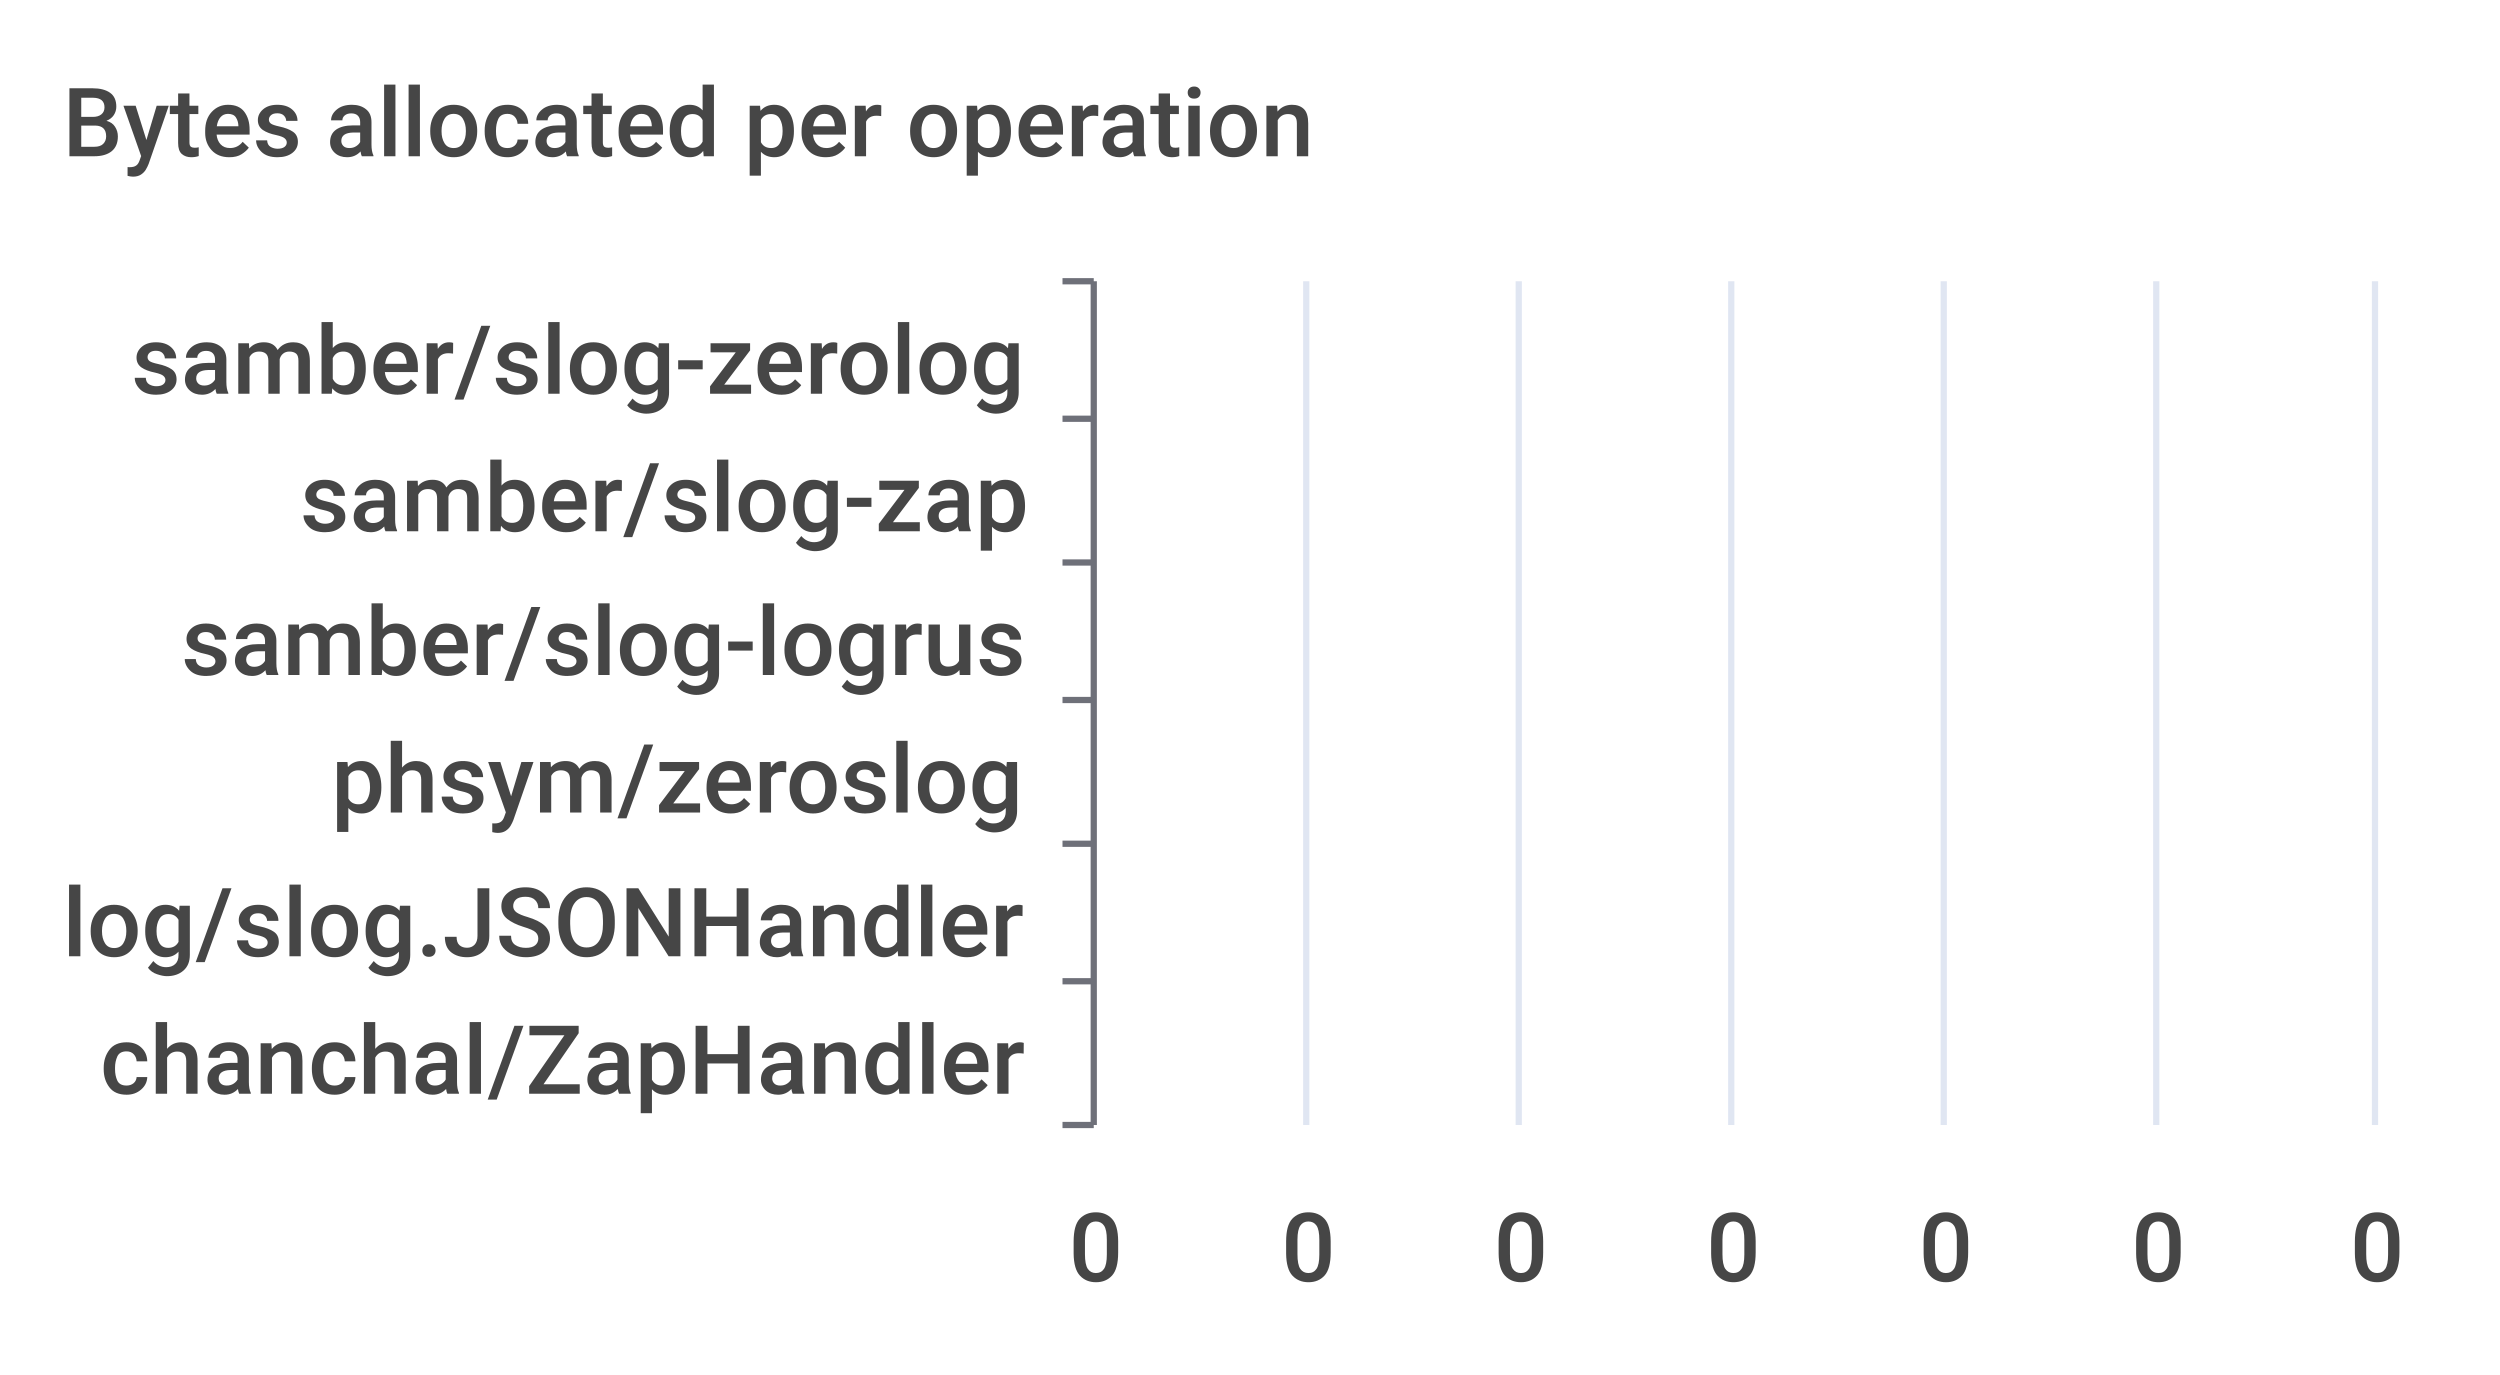
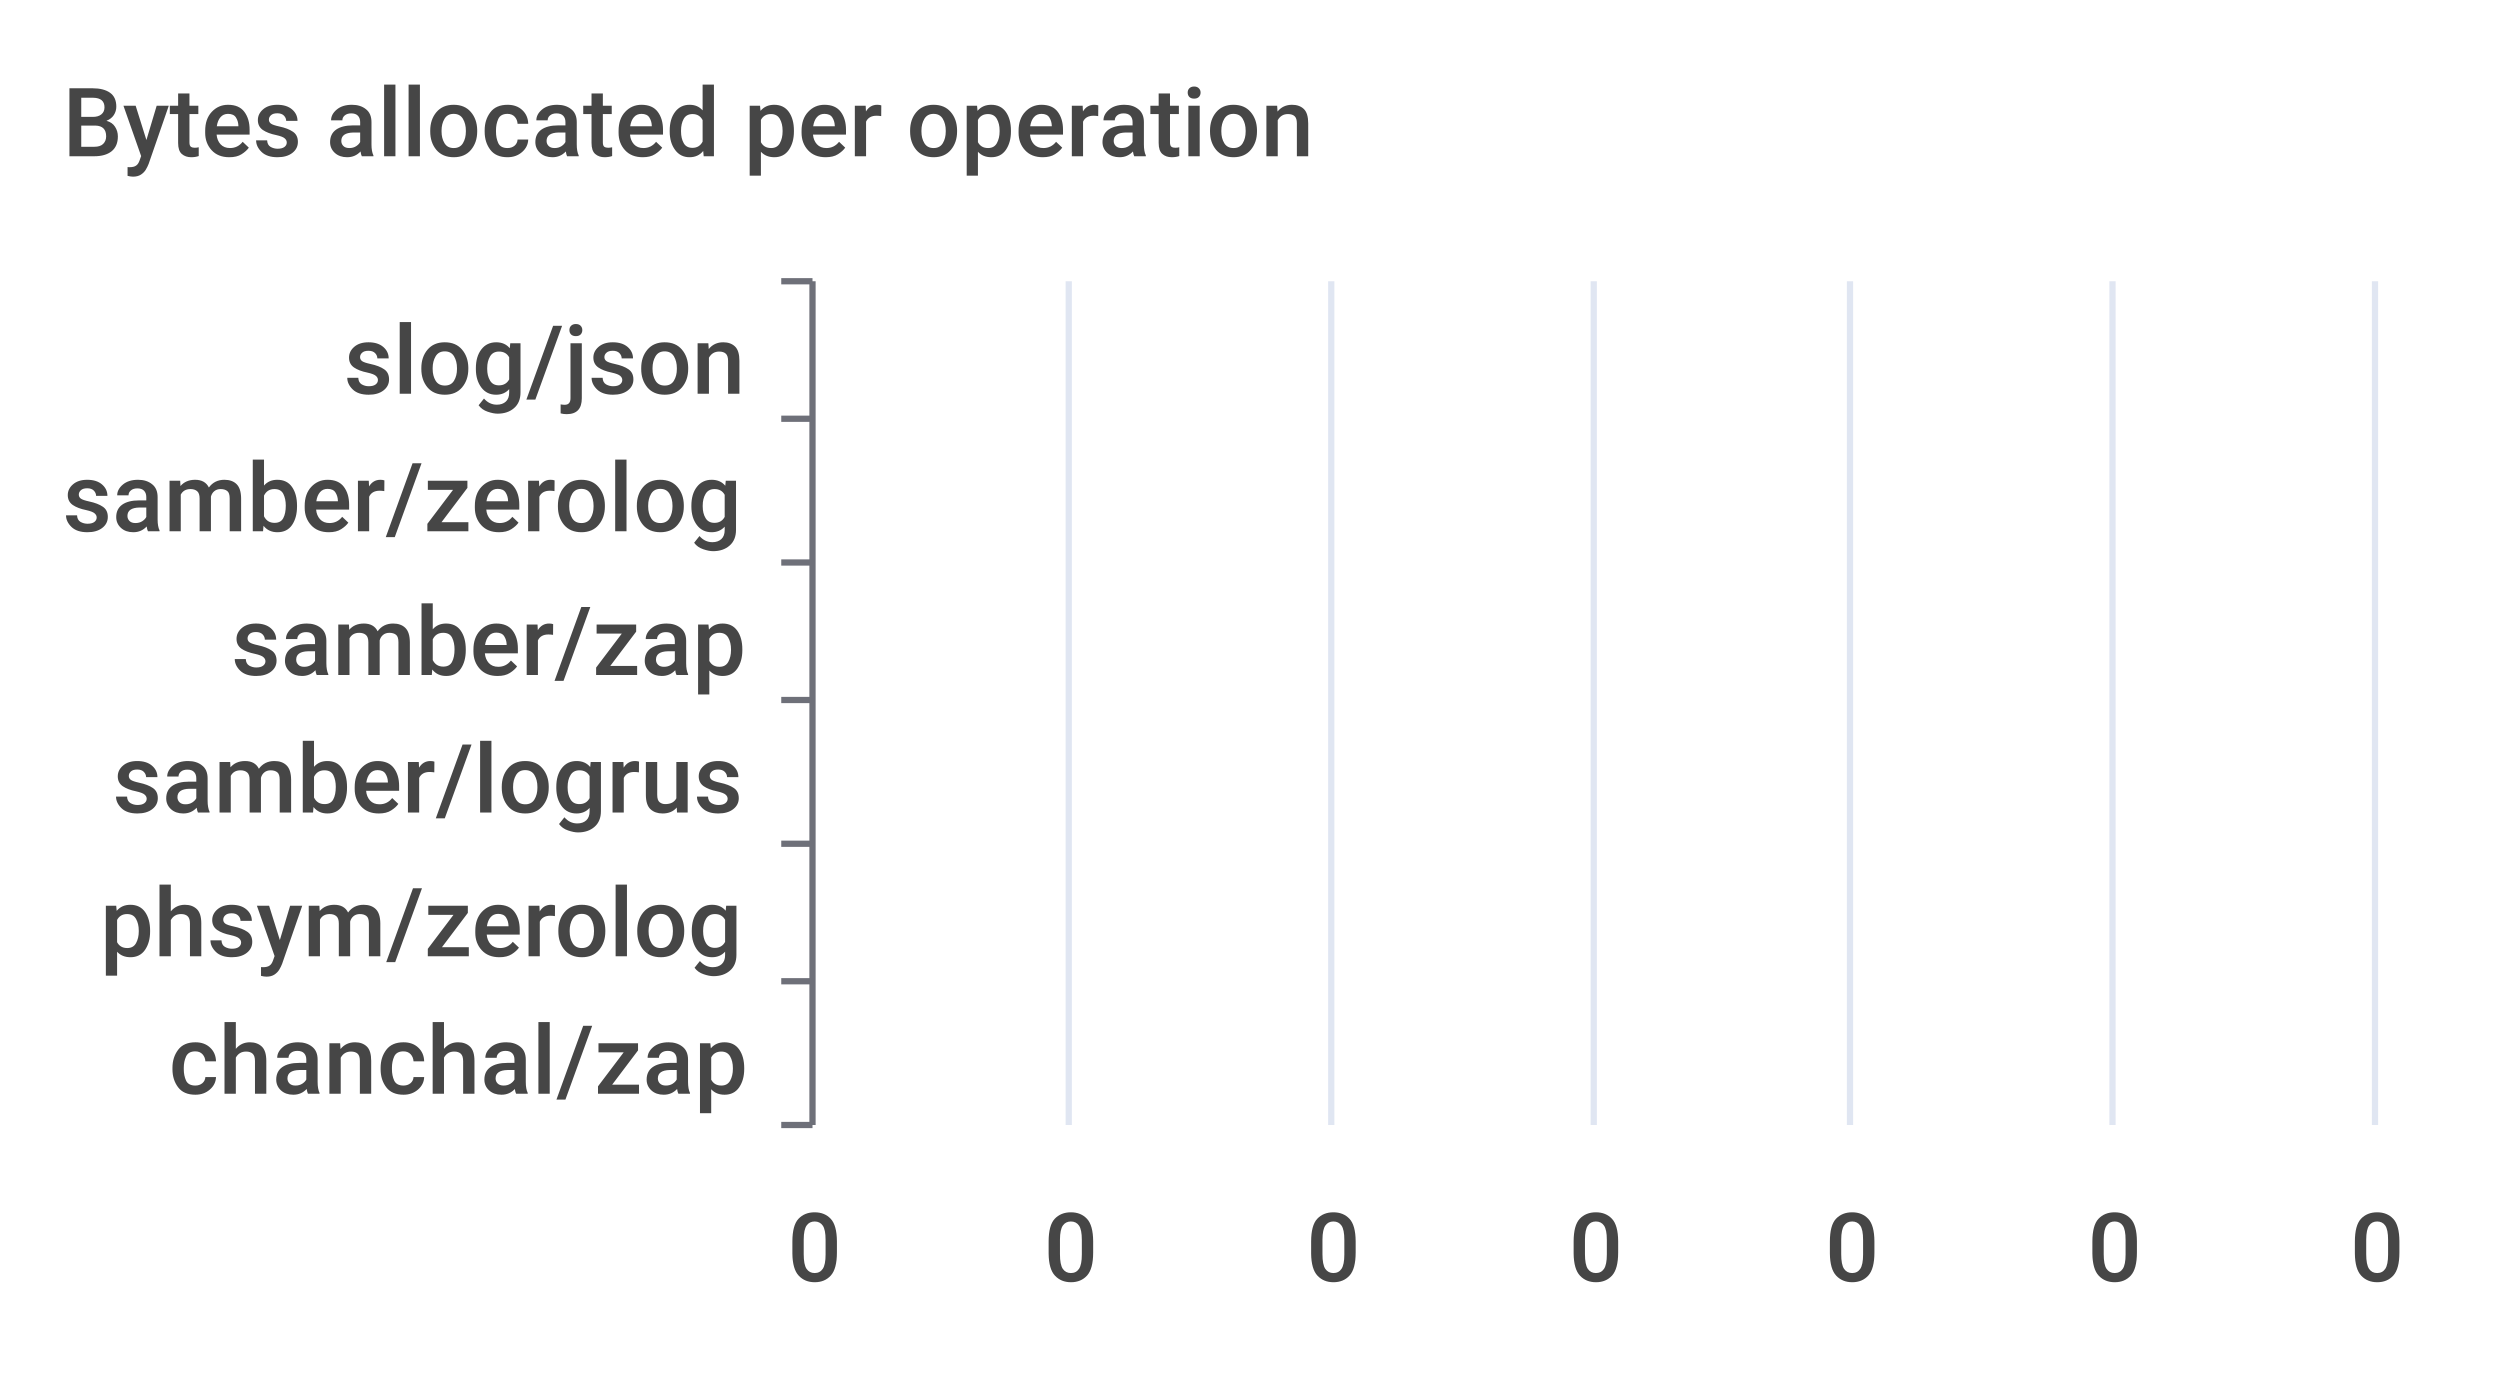
<svg xmlns="http://www.w3.org/2000/svg" width="400" height="220">\n<path d="M 0 0 L 400 0 L 400 220 L 0 220 L 0 0" style="stroke-width:0;stroke:none;fill:rgba(255,255,255,1.0)" />
  <text x="10" y="25" style="stroke-width:0;stroke:none;fill:rgba(70,70,70,1.0);font-size:15.3px;font-family:'Roboto Medium',sans-serif">Bytes allocated per operation</text>
-   <path d="M 170 45 L 175 45" style="stroke-width:1;stroke:rgba(110,112,121,1.0);fill:none" />
-   <path d="M 170 67 L 175 67" style="stroke-width:1;stroke:rgba(110,112,121,1.0);fill:none" />
-   <path d="M 170 90 L 175 90" style="stroke-width:1;stroke:rgba(110,112,121,1.0);fill:none" />
-   <path d="M 170 112 L 175 112" style="stroke-width:1;stroke:rgba(110,112,121,1.0);fill:none" />
-   <path d="M 170 135 L 175 135" style="stroke-width:1;stroke:rgba(110,112,121,1.0);fill:none" />
-   <path d="M 170 157 L 175 157" style="stroke-width:1;stroke:rgba(110,112,121,1.0);fill:none" />
-   <path d="M 170 180 L 175 180" style="stroke-width:1;stroke:rgba(110,112,121,1.0);fill:none" />
-   <path d="M 175 45 L 175 180" style="stroke-width:1;stroke:rgba(110,112,121,1.0);fill:none" />
-   <text x="21" y="63" style="stroke-width:0;stroke:none;fill:rgba(70,70,70,1.0);font-size:15.3px;font-family:'Roboto Medium',sans-serif">samber/slog-zerolog</text>
-   <text x="48" y="85" style="stroke-width:0;stroke:none;fill:rgba(70,70,70,1.0);font-size:15.3px;font-family:'Roboto Medium',sans-serif">samber/slog-zap</text>
-   <text x="29" y="108" style="stroke-width:0;stroke:none;fill:rgba(70,70,70,1.0);font-size:15.3px;font-family:'Roboto Medium',sans-serif">samber/slog-logrus</text>
-   <text x="53" y="130" style="stroke-width:0;stroke:none;fill:rgba(70,70,70,1.0);font-size:15.3px;font-family:'Roboto Medium',sans-serif">phsym/zeroslog</text>
-   <text x="10" y="153" style="stroke-width:0;stroke:none;fill:rgba(70,70,70,1.0);font-size:15.3px;font-family:'Roboto Medium',sans-serif">log/slog.JSONHandler</text>
-   <text x="16" y="175" style="stroke-width:0;stroke:none;fill:rgba(70,70,70,1.0);font-size:15.3px;font-family:'Roboto Medium',sans-serif">chanchal/ZapHandler</text>
-   <text x="171" y="205" style="stroke-width:0;stroke:none;fill:rgba(70,70,70,1.0);font-size:15.3px;font-family:'Roboto Medium',sans-serif">0</text>
-   <text x="205" y="205" style="stroke-width:0;stroke:none;fill:rgba(70,70,70,1.0);font-size:15.3px;font-family:'Roboto Medium',sans-serif">0</text>
-   <text x="239" y="205" style="stroke-width:0;stroke:none;fill:rgba(70,70,70,1.0);font-size:15.3px;font-family:'Roboto Medium',sans-serif">0</text>
-   <text x="273" y="205" style="stroke-width:0;stroke:none;fill:rgba(70,70,70,1.0);font-size:15.3px;font-family:'Roboto Medium',sans-serif">0</text>
-   <text x="307" y="205" style="stroke-width:0;stroke:none;fill:rgba(70,70,70,1.0);font-size:15.3px;font-family:'Roboto Medium',sans-serif">0</text>
-   <text x="341" y="205" style="stroke-width:0;stroke:none;fill:rgba(70,70,70,1.0);font-size:15.3px;font-family:'Roboto Medium',sans-serif">0</text>
+   <path d="M 125 45 L 130 45" style="stroke-width:1;stroke:rgba(110,112,121,1.0);fill:none" />
+   <path d="M 125 67 L 130 67" style="stroke-width:1;stroke:rgba(110,112,121,1.0);fill:none" />
+   <path d="M 125 90 L 130 90" style="stroke-width:1;stroke:rgba(110,112,121,1.0);fill:none" />
+   <path d="M 125 112 L 130 112" style="stroke-width:1;stroke:rgba(110,112,121,1.0);fill:none" />
+   <path d="M 125 135 L 130 135" style="stroke-width:1;stroke:rgba(110,112,121,1.0);fill:none" />
+   <path d="M 125 157 L 130 157" style="stroke-width:1;stroke:rgba(110,112,121,1.0);fill:none" />
+   <path d="M 125 180 L 130 180" style="stroke-width:1;stroke:rgba(110,112,121,1.0);fill:none" />
+   <path d="M 130 45 L 130 180" style="stroke-width:1;stroke:rgba(110,112,121,1.0);fill:none" />
+   <text x="55" y="63" style="stroke-width:0;stroke:none;fill:rgba(70,70,70,1.0);font-size:15.3px;font-family:'Roboto Medium',sans-serif">slog/json</text>
+   <text x="10" y="85" style="stroke-width:0;stroke:none;fill:rgba(70,70,70,1.0);font-size:15.3px;font-family:'Roboto Medium',sans-serif">samber/zerolog</text>
+   <text x="37" y="108" style="stroke-width:0;stroke:none;fill:rgba(70,70,70,1.0);font-size:15.3px;font-family:'Roboto Medium',sans-serif">samber/zap</text>
+   <text x="18" y="130" style="stroke-width:0;stroke:none;fill:rgba(70,70,70,1.0);font-size:15.3px;font-family:'Roboto Medium',sans-serif">samber/logrus</text>
+   <text x="16" y="153" style="stroke-width:0;stroke:none;fill:rgba(70,70,70,1.0);font-size:15.3px;font-family:'Roboto Medium',sans-serif">phsym/zerolog</text>
+   <text x="27" y="175" style="stroke-width:0;stroke:none;fill:rgba(70,70,70,1.0);font-size:15.3px;font-family:'Roboto Medium',sans-serif">chanchal/zap</text>
+   <text x="126" y="205" style="stroke-width:0;stroke:none;fill:rgba(70,70,70,1.0);font-size:15.3px;font-family:'Roboto Medium',sans-serif">0</text>
+   <text x="167" y="205" style="stroke-width:0;stroke:none;fill:rgba(70,70,70,1.0);font-size:15.3px;font-family:'Roboto Medium',sans-serif">0</text>
+   <text x="209" y="205" style="stroke-width:0;stroke:none;fill:rgba(70,70,70,1.0);font-size:15.3px;font-family:'Roboto Medium',sans-serif">0</text>
+   <text x="251" y="205" style="stroke-width:0;stroke:none;fill:rgba(70,70,70,1.0);font-size:15.3px;font-family:'Roboto Medium',sans-serif">0</text>
+   <text x="292" y="205" style="stroke-width:0;stroke:none;fill:rgba(70,70,70,1.0);font-size:15.3px;font-family:'Roboto Medium',sans-serif">0</text>
+   <text x="334" y="205" style="stroke-width:0;stroke:none;fill:rgba(70,70,70,1.0);font-size:15.3px;font-family:'Roboto Medium',sans-serif">0</text>
  <text x="376" y="205" style="stroke-width:0;stroke:none;fill:rgba(70,70,70,1.0);font-size:15.3px;font-family:'Roboto Medium',sans-serif">0</text>
-   <path d="M 209 45 L 209 180" style="stroke-width:1;stroke:rgba(224,230,242,1.0);fill:none" />
-   <path d="M 243 45 L 243 180" style="stroke-width:1;stroke:rgba(224,230,242,1.0);fill:none" />
-   <path d="M 277 45 L 277 180" style="stroke-width:1;stroke:rgba(224,230,242,1.0);fill:none" />
-   <path d="M 311 45 L 311 180" style="stroke-width:1;stroke:rgba(224,230,242,1.0);fill:none" />
-   <path d="M 345 45 L 345 180" style="stroke-width:1;stroke:rgba(224,230,242,1.0);fill:none" />
+   <path d="M 171 45 L 171 180" style="stroke-width:1;stroke:rgba(224,230,242,1.0);fill:none" />
+   <path d="M 213 45 L 213 180" style="stroke-width:1;stroke:rgba(224,230,242,1.0);fill:none" />
+   <path d="M 255 45 L 255 180" style="stroke-width:1;stroke:rgba(224,230,242,1.0);fill:none" />
+   <path d="M 296 45 L 296 180" style="stroke-width:1;stroke:rgba(224,230,242,1.0);fill:none" />
+   <path d="M 338 45 L 338 180" style="stroke-width:1;stroke:rgba(224,230,242,1.0);fill:none" />
  <path d="M 380 45 L 380 180" style="stroke-width:1;stroke:rgba(224,230,242,1.0);fill:none" />
-   <path d="M 175 162 L 175 162 L 175 174 L 175 174 L 175 162" style="stroke-width:0;stroke:none;fill:rgba(84,112,198,1.0)" />
-   <path d="M 175 140 L 175 140 L 175 152 L 175 152 L 175 140" style="stroke-width:0;stroke:none;fill:rgba(84,112,198,1.0)" />
-   <path d="M 175 117 L 175 117 L 175 129 L 175 129 L 175 117" style="stroke-width:0;stroke:none;fill:rgba(84,112,198,1.0)" />
-   <path d="M 175 95 L 175 95 L 175 107 L 175 107 L 175 95" style="stroke-width:0;stroke:none;fill:rgba(84,112,198,1.0)" />
-   <path d="M 175 72 L 175 72 L 175 84 L 175 84 L 175 72" style="stroke-width:0;stroke:none;fill:rgba(84,112,198,1.0)" />
-   <path d="M 175 50 L 175 50 L 175 62 L 175 62 L 175 50" style="stroke-width:0;stroke:none;fill:rgba(84,112,198,1.0)" />
+   <path d="M 130 162 L 130 162 L 130 174 L 130 174 L 130 162" style="stroke-width:0;stroke:none;fill:rgba(84,112,198,1.0)" />
+   <path d="M 130 140 L 130 140 L 130 152 L 130 152 L 130 140" style="stroke-width:0;stroke:none;fill:rgba(84,112,198,1.0)" />
+   <path d="M 130 117 L 130 117 L 130 129 L 130 129 L 130 117" style="stroke-width:0;stroke:none;fill:rgba(84,112,198,1.0)" />
+   <path d="M 130 95 L 130 95 L 130 107 L 130 107 L 130 95" style="stroke-width:0;stroke:none;fill:rgba(84,112,198,1.0)" />
+   <path d="M 130 72 L 130 72 L 130 84 L 130 84 L 130 72" style="stroke-width:0;stroke:none;fill:rgba(84,112,198,1.0)" />
+   <path d="M 130 50 L 130 50 L 130 62 L 130 62 L 130 50" style="stroke-width:0;stroke:none;fill:rgba(84,112,198,1.0)" />
</svg>
